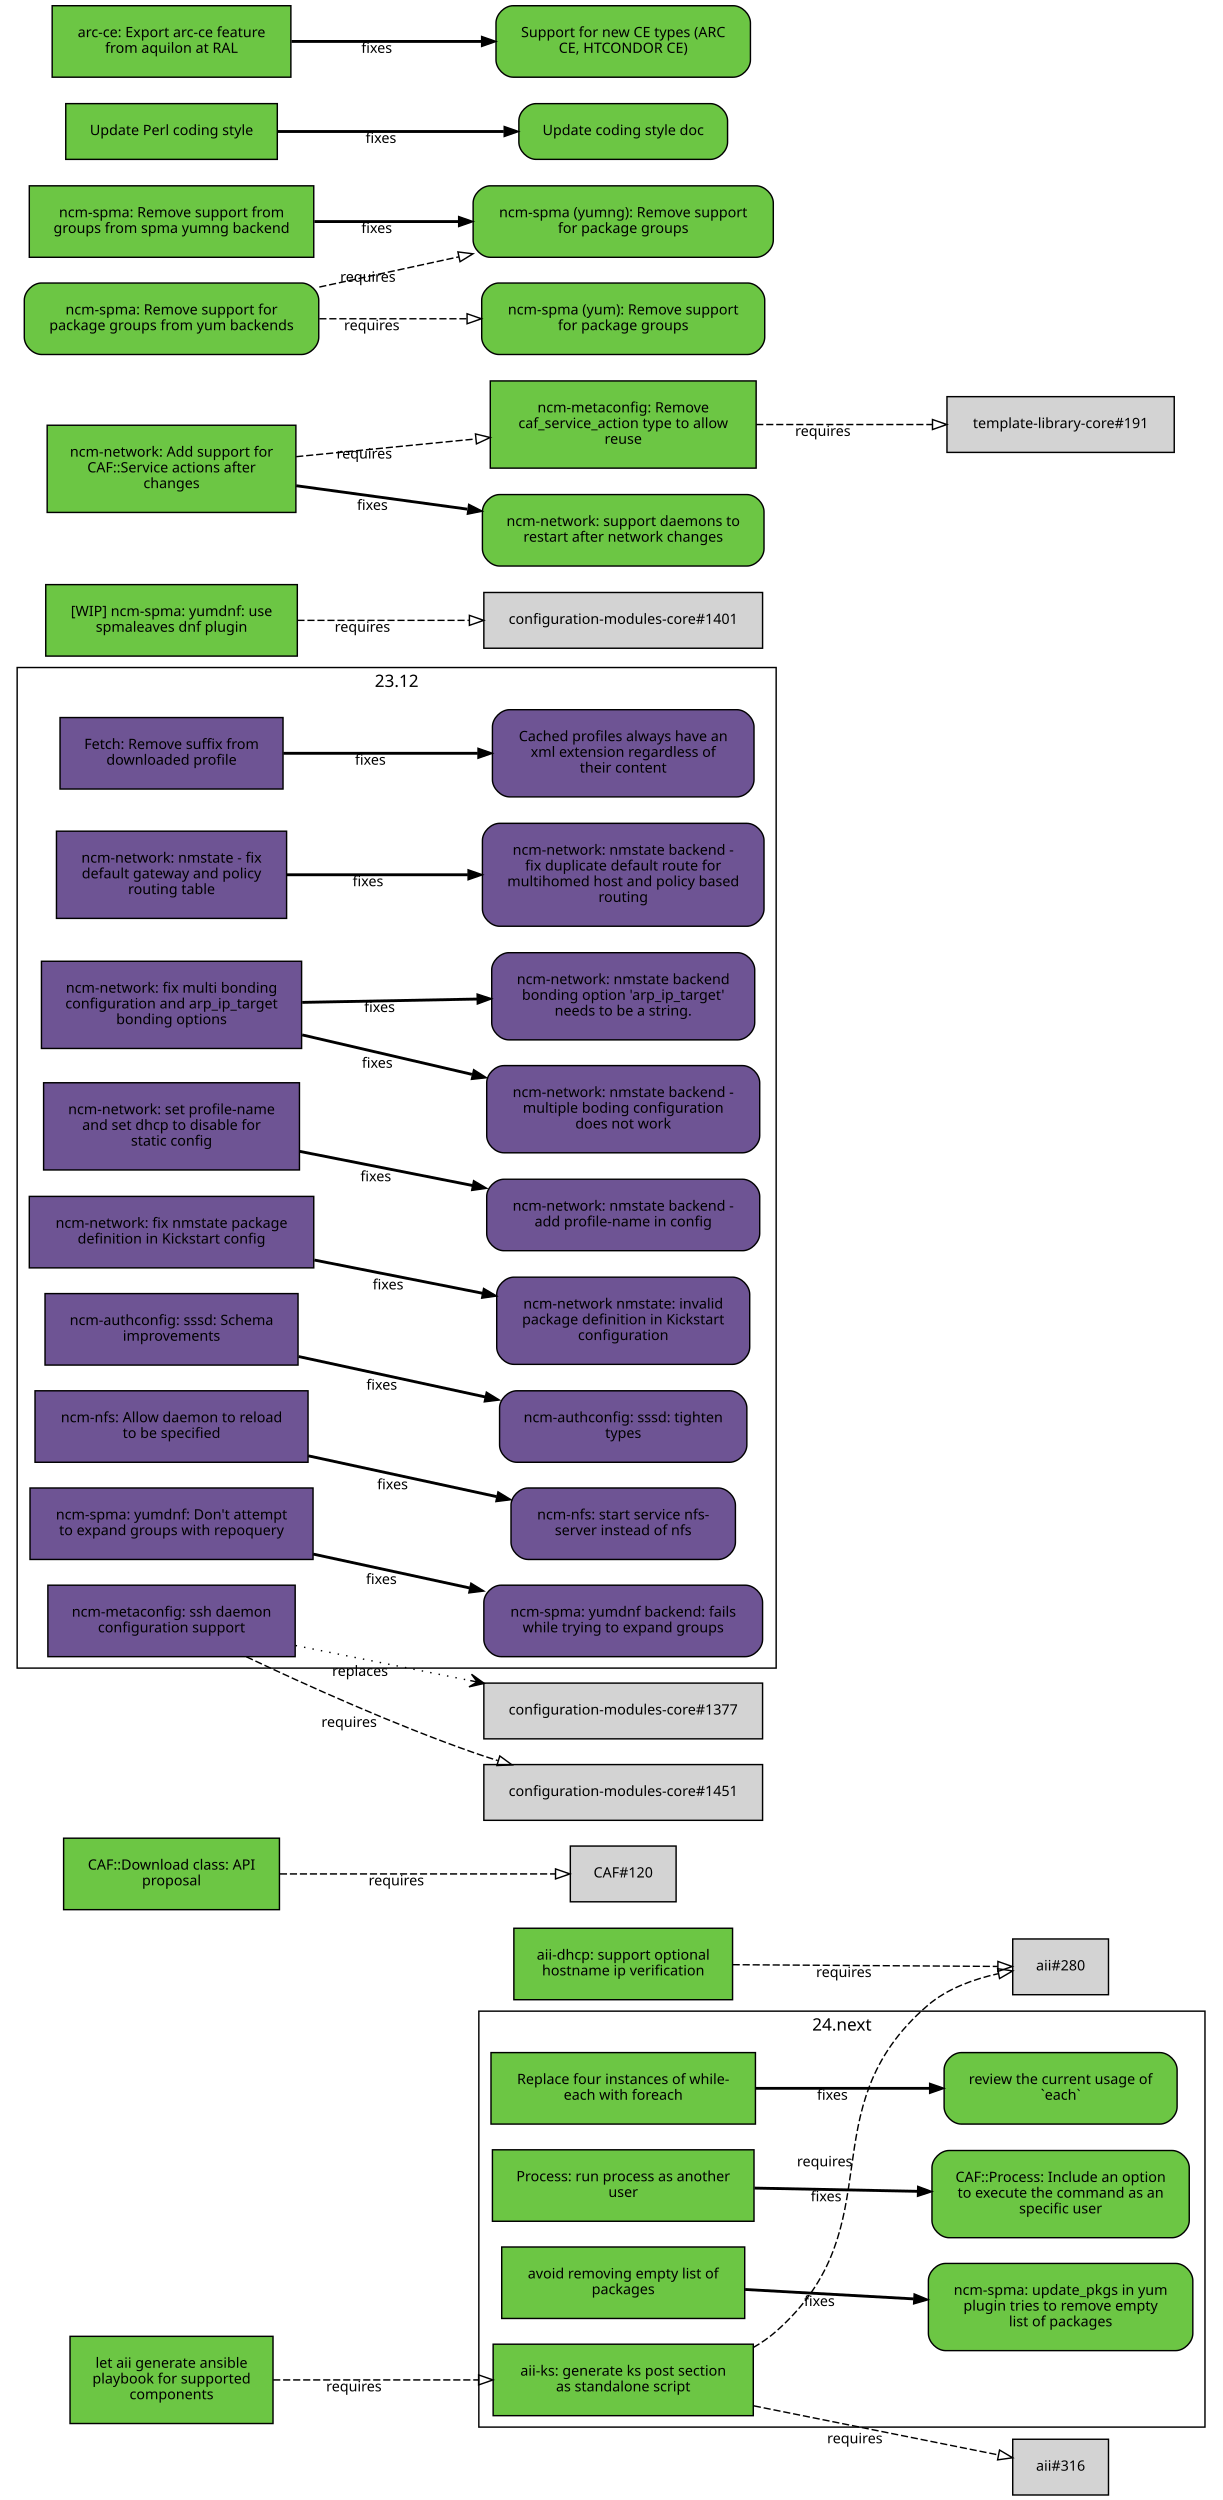
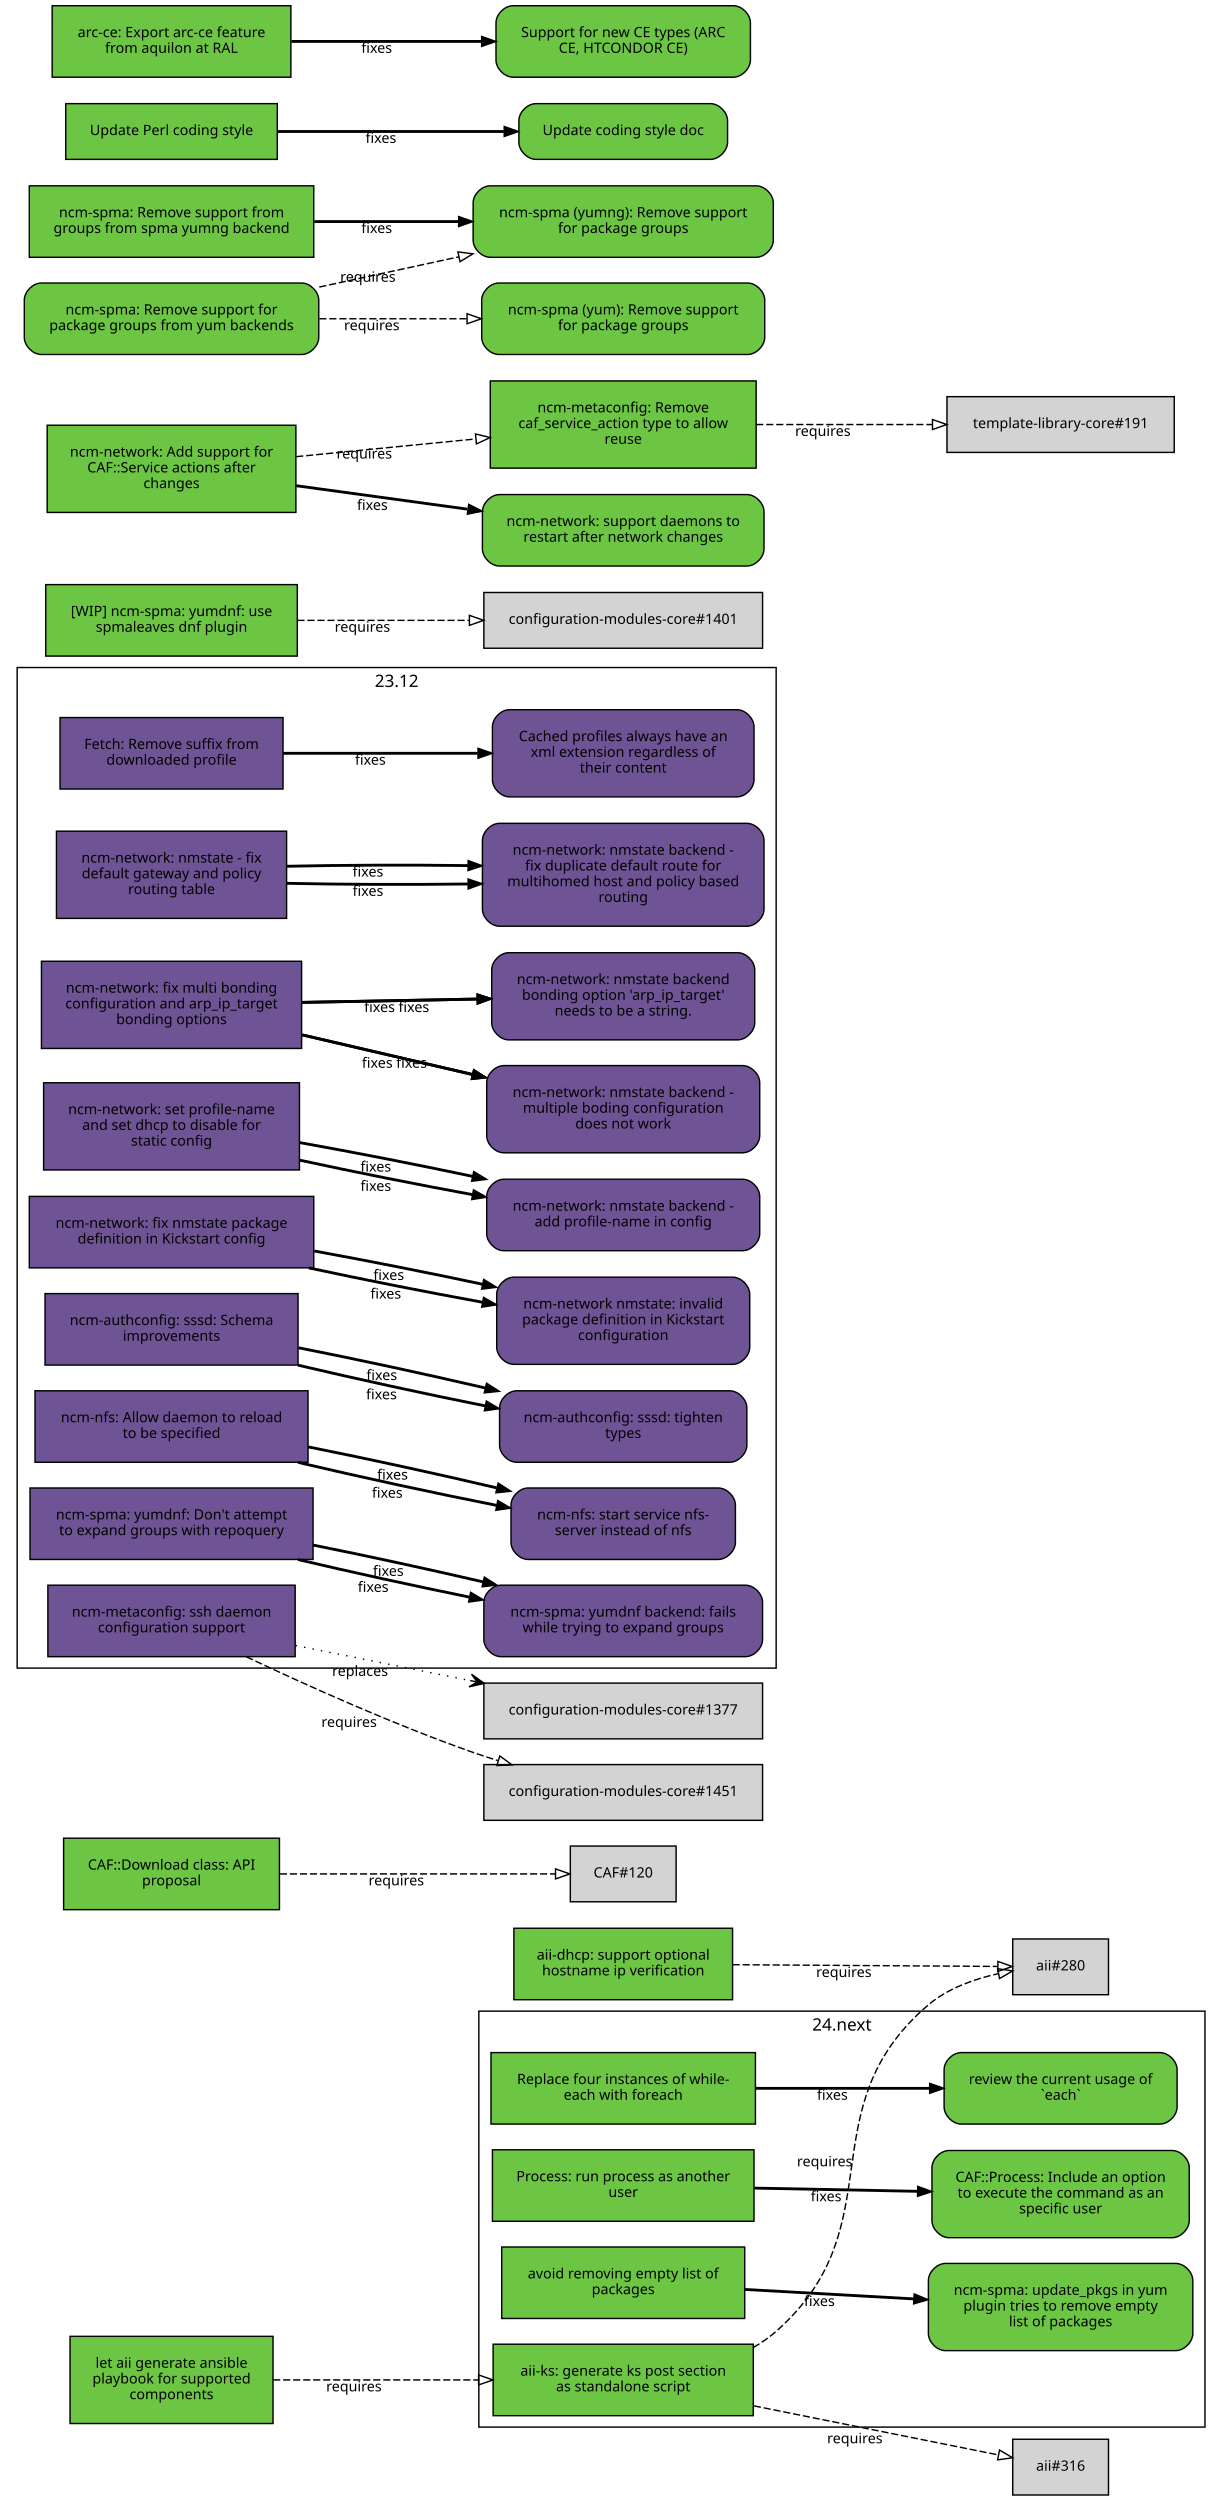
<svg xmlns="http://www.w3.org/2000/svg" xmlns:xlink="http://www.w3.org/1999/xlink" width="855pt" height="1749pt" viewBox="0.00 0.00 855.00 1749.00">
  <g id="graph0" class="graph" transform="scale(1 1) rotate(0) translate(4 1745)">
    <polygon fill="white" stroke="white" points="-4,5 -4,-1745 852,-1745 852,5 -4,5" />
    <g id="clust2" class="cluster">
      <polygon fill="none" stroke="black" points="331,-47 331,-338 839,-338 839,-47 331,-47" />
      <text text-anchor="middle" x="585" y="-324.4" font-family="Sans" font-size="12.00">24.next</text>
    </g>
    <g id="clust1" class="cluster">
      <polygon fill="none" stroke="black" points="8,-578 8,-1278 539,-1278 539,-578 8,-578" />
      <text text-anchor="middle" x="273.5" y="-1264.4" font-family="Sans" font-size="12.00">23.12</text>
    </g>
    <g id="node1" class="node">
      <g id="a_node1">
        <a xlink:href="https://github.com/quattor/aii/pull/328" xlink:title="aii#328 (pull-request)" target="_parent">
          <polygon fill="#6cc644" stroke="black" points="523,-105 341,-105 341,-55 523,-55 523,-105" />
          <text text-anchor="middle" x="432" y="-83" font-family="Sans" font-size="10.00">aii-ks: generate ks post section</text>
          <text text-anchor="middle" x="432" y="-72" font-family="Sans" font-size="10.00">as standalone script</text>
        </a>
      </g>
    </g>
    <g id="node2" class="node">
      <polygon fill="lightgrey" stroke="black" points="771.5,-388.5 704.5,-388.5 704.5,-349.5 771.5,-349.5 771.5,-388.5" />
      <text text-anchor="middle" x="738" y="-366.5" font-family="Sans" font-size="10.00">aii#280</text>
    </g>
    <g id="edge1" class="edge">
      <path fill="none" stroke="black" stroke-dasharray="5,2" d="M523.028,-102.698C528.746,-105.972 534.145,-109.716 539,-114 622.792,-187.937 560.293,-269.113 645,-342 658.688,-353.778 677.297,-360.423 694.197,-364.169" />
      <polygon fill="none" stroke="black" points="693.957,-367.688 704.44,-366.147 695.285,-360.815 693.957,-367.688" />
      <text text-anchor="middle" x="572.951" y="-229.448" font-family="Sans" font-size="10.00">requires</text>
    </g>
    <g id="node3" class="node">
      <polygon fill="lightgrey" stroke="black" points="771.5,-38.5 704.5,-38.5 704.5,0.5 771.5,0.5 771.5,-38.5" />
      <text text-anchor="middle" x="738" y="-16.5" font-family="Sans" font-size="10.00">aii#316</text>
    </g>
    <g id="edge2" class="edge">
      <path fill="none" stroke="black" stroke-dasharray="5,2" d="M523.387,-61.863C580.055,-50.492 650.477,-36.362 694.595,-27.509" />
      <polygon fill="none" stroke="black" points="695.291,-30.939 704.407,-25.54 693.914,-24.076 695.291,-30.939" />
      <text text-anchor="middle" x="594.051" y="-35.671" font-family="Sans" font-size="10.00">requires</text>
    </g>
    <g id="node4" class="node">
      <g id="a_node4">
        <a xlink:href="https://github.com/quattor/aii/pull/331" xlink:title="aii#331 (pull-request)" target="_parent">
          <polygon fill="#6cc644" stroke="black" points="187,-110.5 45,-110.5 45,-49.5 187,-49.5 187,-110.5" />
          <text text-anchor="middle" x="116" y="-88.5" font-family="Sans" font-size="10.00">let aii generate ansible</text>
          <text text-anchor="middle" x="116" y="-77.5" font-family="Sans" font-size="10.00">playbook for supported</text>
          <text text-anchor="middle" x="116" y="-66.5" font-family="Sans" font-size="10.00">components</text>
        </a>
      </g>
    </g>
    <g id="edge3" class="edge">
      <path fill="none" stroke="black" stroke-dasharray="5,2" d="M187.077,-80C229.343,-80 283.883,-80 330.668,-80" />
      <polygon fill="none" stroke="black" points="330.834,-83.5 340.834,-80 330.834,-76.5 330.834,-83.5" />
      <text text-anchor="middle" x="243.574" y="-72" font-family="Sans" font-size="10.00">requires</text>
    </g>
    <g id="node5" class="node">
      <g id="a_node5">
        <a xlink:href="https://github.com/quattor/aii/pull/299" xlink:title="aii#299 (pull-request)" target="_parent">
          <polygon fill="#6cc644" stroke="black" points="508.5,-396 355.5,-396 355.5,-346 508.5,-346 508.5,-396" />
          <text text-anchor="middle" x="432" y="-374" font-family="Sans" font-size="10.00">aii-dhcp: support optional</text>
          <text text-anchor="middle" x="432" y="-363" font-family="Sans" font-size="10.00">hostname ip verification</text>
        </a>
      </g>
    </g>
    <g id="edge4" class="edge">
      <path fill="none" stroke="black" stroke-dasharray="5,2" d="M508.537,-370.503C567.023,-370.118 645.931,-369.599 694.049,-369.283" />
      <polygon fill="none" stroke="black" points="694.146,-372.782 704.123,-369.216 694.1,-365.782 694.146,-372.782" />
      <text text-anchor="middle" x="586.342" y="-361.86" font-family="Sans" font-size="10.00">requires</text>
    </g>
    <g id="node6" class="node">
      <g id="a_node6">
        <a xlink:href="https://github.com/quattor/CAF/pull/277" xlink:title="CAF#277 (pull-request)" target="_parent">
          <polygon fill="#6cc644" stroke="black" points="524.5,-309 339.5,-309 339.5,-259 524.5,-259 524.5,-309" />
          <text text-anchor="middle" x="432" y="-287" font-family="Sans" font-size="10.00">Replace four instances of while-</text>
          <text text-anchor="middle" x="432" y="-276" font-family="Sans" font-size="10.00">each with foreach</text>
        </a>
      </g>
    </g>
    <g id="node7" class="node">
      <g id="a_node7">
        <a xlink:href="https://github.com/quattor/CAF/issues/109" xlink:title="CAF#109 (issue)" target="_parent">
          <path fill="#6cc644" stroke="black" d="M807.5,-309C807.5,-309 668.5,-309 668.5,-309 662.5,-309 656.5,-303 656.5,-297 656.5,-297 656.5,-271 656.5,-271 656.5,-265 662.5,-259 668.5,-259 668.5,-259 807.5,-259 807.5,-259 813.5,-259 819.5,-265 819.5,-271 819.5,-271 819.5,-297 819.5,-297 819.5,-303 813.5,-309 807.5,-309" />
          <text text-anchor="middle" x="738" y="-287" font-family="Sans" font-size="10.00">review the current usage of</text>
          <text text-anchor="middle" x="738" y="-276" font-family="Sans" font-size="10.00">`each`</text>
        </a>
      </g>
    </g>
    <g id="edge5" class="edge">
      <path fill="none" stroke="black" stroke-width="2" d="M524.622,-284C563.139,-284 607.831,-284 646.253,-284" />
      <polygon fill="black" stroke="black" points="646.394,-287.5 656.394,-284 646.394,-280.5 646.394,-287.5" />
      <text text-anchor="middle" x="578.345" y="-276" font-family="Sans" font-size="10.00">fixes</text>
    </g>
    <g id="node8" class="node">
      <g id="a_node8">
        <a xlink:href="https://github.com/quattor/CAF/pull/257" xlink:title="CAF#257 (pull-request)" target="_parent">
          <polygon fill="#6cc644" stroke="black" points="523.5,-241 340.5,-241 340.5,-191 523.5,-191 523.5,-241" />
          <text text-anchor="middle" x="432" y="-219" font-family="Sans" font-size="10.00">Process: run process as another</text>
          <text text-anchor="middle" x="432" y="-208" font-family="Sans" font-size="10.00">user</text>
        </a>
      </g>
    </g>
    <g id="node9" class="node">
      <g id="a_node9">
        <a xlink:href="https://github.com/quattor/CAF/issues/253" xlink:title="CAF#253 (issue)" target="_parent">
          <path fill="#6cc644" stroke="black" d="M816,-240.5C816,-240.5 660,-240.5 660,-240.5 654,-240.5 648,-234.5 648,-228.5 648,-228.5 648,-191.5 648,-191.5 648,-185.5 654,-179.5 660,-179.5 660,-179.5 816,-179.5 816,-179.5 822,-179.5 828,-185.5 828,-191.5 828,-191.5 828,-228.5 828,-228.5 828,-234.5 822,-240.5 816,-240.5" />
          <text text-anchor="middle" x="738" y="-218.5" font-family="Sans" font-size="10.00">CAF::Process: Include an option</text>
          <text text-anchor="middle" x="738" y="-207.5" font-family="Sans" font-size="10.00">to execute the command as an</text>
          <text text-anchor="middle" x="738" y="-196.5" font-family="Sans" font-size="10.00">specific user</text>
        </a>
      </g>
    </g>
    <g id="edge6" class="edge">
      <path fill="none" stroke="black" stroke-width="2" d="M523.798,-214.208C559.701,-213.499 601.072,-212.683 637.762,-211.959" />
      <polygon fill="black" stroke="black" points="638.048,-215.454 647.977,-211.757 637.91,-208.455 638.048,-215.454" />
      <text text-anchor="middle" x="573.947" y="-204.981" font-family="Sans" font-size="10.00">fixes</text>
    </g>
    <g id="node10" class="node">
      <g id="a_node10">
        <a xlink:href="https://github.com/quattor/CAF/pull/110" xlink:title="CAF#110 (pull-request)" target="_parent">
          <polygon fill="#6cc644" stroke="black" points="191.5,-459 40.5,-459 40.5,-409 191.5,-409 191.5,-459" />
          <text text-anchor="middle" x="116" y="-437" font-family="Sans" font-size="10.00">CAF::Download class: API</text>
          <text text-anchor="middle" x="116" y="-426" font-family="Sans" font-size="10.00">proposal</text>
        </a>
      </g>
    </g>
    <g id="node11" class="node">
      <polygon fill="lightgrey" stroke="black" points="469,-453.5 395,-453.5 395,-414.5 469,-414.5 469,-453.5" />
      <text text-anchor="middle" x="432" y="-431.5" font-family="Sans" font-size="10.00">CAF#120</text>
    </g>
    <g id="edge7" class="edge">
      <path fill="none" stroke="black" stroke-dasharray="5,2" d="M191.812,-434C251.718,-434 333.856,-434 384.623,-434" />
      <polygon fill="none" stroke="black" points="384.651,-437.5 394.651,-434 384.651,-430.5 384.651,-437.5" />
      <text text-anchor="middle" x="273.255" y="-426" font-family="Sans" font-size="10.00">requires</text>
    </g>
    <g id="node12" class="node">
      <g id="a_node12">
        <a xlink:href="https://github.com/quattor/CCM/pull/210" xlink:title="CCM#210 (pull-request)" target="_parent">
          <polygon fill="#6e5494" stroke="black" points="194,-1243 38,-1243 38,-1193 194,-1193 194,-1243" />
          <text text-anchor="middle" x="116" y="-1221" font-family="Sans" font-size="10.00">Fetch: Remove suffix from</text>
          <text text-anchor="middle" x="116" y="-1210" font-family="Sans" font-size="10.00">downloaded profile</text>
        </a>
      </g>
    </g>
    <g id="node13" class="node">
      <g id="a_node13">
        <a xlink:href="https://github.com/quattor/CCM/issues/204" xlink:title="CCM#204 (issue)" target="_parent">
          <path fill="#6e5494" stroke="black" d="M511.5,-1248.5C511.5,-1248.5 352.5,-1248.5 352.5,-1248.5 346.5,-1248.5 340.5,-1242.5 340.5,-1236.5 340.5,-1236.5 340.5,-1199.5 340.5,-1199.5 340.5,-1193.5 346.5,-1187.5 352.5,-1187.5 352.5,-1187.5 511.5,-1187.5 511.5,-1187.5 517.5,-1187.5 523.5,-1193.5 523.5,-1199.5 523.5,-1199.5 523.5,-1236.5 523.5,-1236.5 523.5,-1242.5 517.5,-1248.5 511.5,-1248.5" />
          <text text-anchor="middle" x="432" y="-1226.5" font-family="Sans" font-size="10.00">Cached profiles always have an</text>
          <text text-anchor="middle" x="432" y="-1215.5" font-family="Sans" font-size="10.00">xml extension regardless of</text>
          <text text-anchor="middle" x="432" y="-1204.5" font-family="Sans" font-size="10.00">their content</text>
        </a>
      </g>
    </g>
    <g id="edge8" class="edge">
      <path fill="none" stroke="black" stroke-width="2" d="M194.215,-1218C235.236,-1218 286.154,-1218 330.251,-1218" />
      <polygon fill="black" stroke="black" points="330.423,-1221.5 340.423,-1218 330.423,-1214.5 330.423,-1221.5" />
      <text text-anchor="middle" x="255.112" y="-1210" font-family="Sans" font-size="10.00">fixes</text>
    </g>
    <g id="node14" class="node">
      <g id="a_node14">
        <a xlink:href="https://github.com/quattor/configuration-modules-core/pull/1642" xlink:title="configuration-modules-core#1642 (pull-request)" target="_parent">
          <polygon fill="#6e5494" stroke="black" points="196.5,-1163.5 35.5,-1163.5 35.5,-1102.5 196.5,-1102.5 196.5,-1163.5" />
          <text text-anchor="middle" x="116" y="-1141.5" font-family="Sans" font-size="10.00">ncm-network: nmstate - fix</text>
          <text text-anchor="middle" x="116" y="-1130.5" font-family="Sans" font-size="10.00">default gateway and policy</text>
          <text text-anchor="middle" x="116" y="-1119.5" font-family="Sans" font-size="10.00">routing table</text>
        </a>
      </g>
    </g>
    <g id="node15" class="node">
      <g id="a_node15">
        <a xlink:href="https://github.com/quattor/configuration-modules-core/issues/1641" xlink:title="configuration-modules-core#1641 (issue)" target="_parent">
          <path fill="#6e5494" stroke="black" d="M518.5,-1169C518.5,-1169 345.5,-1169 345.5,-1169 339.5,-1169 333.5,-1163 333.5,-1157 333.5,-1157 333.5,-1109 333.5,-1109 333.5,-1103 339.5,-1097 345.5,-1097 345.5,-1097 518.5,-1097 518.5,-1097 524.5,-1097 530.5,-1103 530.5,-1109 530.5,-1109 530.5,-1157 530.5,-1157 530.5,-1163 524.5,-1169 518.5,-1169" />
          <text text-anchor="middle" x="432" y="-1147" font-family="Sans" font-size="10.00">ncm-network: nmstate backend -</text>
          <text text-anchor="middle" x="432" y="-1136" font-family="Sans" font-size="10.00">fix duplicate default route for</text>
          <text text-anchor="middle" x="432" y="-1125" font-family="Sans" font-size="10.00">multihomed host and policy based</text>
          <text text-anchor="middle" x="432" y="-1114" font-family="Sans" font-size="10.00">routing</text>
        </a>
      </g>
    </g>
    <g id="edge9" class="edge">
-       <path fill="none" stroke="black" stroke-width="2" d="M196.641,-1133C235.079,-1133 281.765,-1133 323.319,-1133" />
-       <polygon fill="black" stroke="black" points="323.486,-1136.5 333.486,-1133 323.486,-1129.5 323.486,-1136.5" />
-       <text text-anchor="middle" x="253.425" y="-1125" font-family="Sans" font-size="10.00">fixes</text>
+       <path fill="none" stroke="black" stroke-width="2" d="M196.641,-1127.04C235.079,-1126.19 281.765,-1126.02 323.319,-1126.56" />
+       <polygon fill="black" stroke="black" points="323.437,-1130.06 333.486,-1126.7 323.537,-1123.06 323.437,-1130.06" />
+       <text text-anchor="middle" x="253.425" y="-1118.26" font-family="Sans" font-size="10.00">fixes</text>
+     </g>
+     <g id="edge17" class="edge">
+       <path fill="none" stroke="black" stroke-width="2" d="M196.641,-1138.96C235.079,-1139.81 281.765,-1139.98 323.319,-1139.44" />
+       <polygon fill="black" stroke="black" points="323.537,-1142.94 333.486,-1139.3 323.437,-1135.94 323.537,-1142.94" />
+       <text text-anchor="middle" x="253.425" y="-1131.74" font-family="Sans" font-size="10.00">fixes</text>
    </g>
    <g id="node16" class="node">
      <g id="a_node16">
        <a xlink:href="https://github.com/quattor/configuration-modules-core/pull/1640" xlink:title="configuration-modules-core#1640 (pull-request)" target="_parent">
          <polygon fill="#6e5494" stroke="black" points="207,-1072.5 25,-1072.5 25,-1011.5 207,-1011.5 207,-1072.5" />
          <text text-anchor="middle" x="116" y="-1050.5" font-family="Sans" font-size="10.00">ncm-network: fix multi bonding</text>
          <text text-anchor="middle" x="116" y="-1039.5" font-family="Sans" font-size="10.00">configuration and arp_ip_target</text>
          <text text-anchor="middle" x="116" y="-1028.5" font-family="Sans" font-size="10.00">bonding options</text>
        </a>
      </g>
    </g>
    <g id="node17" class="node">
      <g id="a_node17">
        <a xlink:href="https://github.com/quattor/configuration-modules-core/issues/1638" xlink:title="configuration-modules-core#1638 (issue)" target="_parent">
          <path fill="#6e5494" stroke="black" d="M515.5,-999.5C515.5,-999.5 348.5,-999.5 348.5,-999.5 342.5,-999.5 336.5,-993.5 336.5,-987.5 336.5,-987.5 336.5,-950.5 336.5,-950.5 336.5,-944.5 342.5,-938.5 348.5,-938.5 348.5,-938.5 515.5,-938.5 515.5,-938.5 521.5,-938.5 527.5,-944.5 527.5,-950.5 527.5,-950.5 527.5,-987.5 527.5,-987.5 527.5,-993.5 521.5,-999.5 515.5,-999.5" />
          <text text-anchor="middle" x="432" y="-977.5" font-family="Sans" font-size="10.00">ncm-network: nmstate backend -</text>
          <text text-anchor="middle" x="432" y="-966.5" font-family="Sans" font-size="10.00">multiple boding configuration</text>
          <text text-anchor="middle" x="432" y="-955.5" font-family="Sans" font-size="10.00">does not work</text>
        </a>
      </g>
    </g>
    <g id="edge10" class="edge">
      <path fill="none" stroke="black" stroke-width="2" d="M207.401,-1020.98C244.488,-1012.36 287.663,-1002.32 326.128,-993.381" />
      <polygon fill="black" stroke="black" points="327.372,-996.685 336.32,-991.012 325.787,-989.867 327.372,-996.685" />
      <text text-anchor="middle" x="259.943" y="-997.978" font-family="Sans" font-size="10.00">fixes</text>
    </g>
    <g id="node18" class="node">
      <g id="a_node18">
        <a xlink:href="https://github.com/quattor/configuration-modules-core/issues/1639" xlink:title="configuration-modules-core#1639 (issue)" target="_parent">
          <path fill="#6e5494" stroke="black" d="M512,-1078.5C512,-1078.5 352,-1078.5 352,-1078.5 346,-1078.5 340,-1072.5 340,-1066.5 340,-1066.5 340,-1029.5 340,-1029.5 340,-1023.5 346,-1017.5 352,-1017.5 352,-1017.5 512,-1017.5 512,-1017.5 518,-1017.5 524,-1023.5 524,-1029.5 524,-1029.5 524,-1066.5 524,-1066.5 524,-1072.5 518,-1078.5 512,-1078.5" />
          <text text-anchor="middle" x="432" y="-1056.5" font-family="Sans" font-size="10.00">ncm-network: nmstate backend</text>
          <text text-anchor="middle" x="432" y="-1045.5" font-family="Sans" font-size="10.00">bonding option 'arp_ip_target'</text>
          <text text-anchor="middle" x="432" y="-1034.5" font-family="Sans" font-size="10.00">needs to be a string.</text>
        </a>
      </g>
    </g>
    <g id="edge11" class="edge">
      <path fill="none" stroke="black" stroke-width="2" d="M207.401,-1043.73C245.651,-1044.46 290.375,-1045.31 329.73,-1046.06" />
      <polygon fill="black" stroke="black" points="329.813,-1049.57 339.878,-1046.26 329.947,-1042.57 329.813,-1049.57" />
      <text text-anchor="middle" x="261.537" y="-1036.99" font-family="Sans" font-size="10.00">fixes</text>
    </g>
+     <g id="edge18" class="edge">
+       <path fill="none" stroke="black" stroke-width="2" d="M207.401,-1020.98C244.488,-1012.36 287.663,-1002.32 326.128,-993.381" />
+       <polygon fill="black" stroke="black" points="327.372,-996.685 336.32,-991.012 325.787,-989.867 327.372,-996.685" />
+       <text text-anchor="middle" x="283.943" y="-997.978" font-family="Sans" font-size="10.00">fixes</text>
+     </g>
+     <g id="edge19" class="edge">
+       <path fill="none" stroke="black" stroke-width="2" d="M207.401,-1043.73C245.651,-1044.46 290.375,-1045.31 329.73,-1046.06" />
+       <polygon fill="black" stroke="black" points="329.813,-1049.57 339.878,-1046.26 329.947,-1042.57 329.813,-1049.57" />
+       <text text-anchor="middle" x="285.537" y="-1036.99" font-family="Sans" font-size="10.00">fixes</text>
+     </g>
    <g id="node19" class="node">
      <g id="a_node19">
        <a xlink:href="https://github.com/quattor/configuration-modules-core/pull/1637" xlink:title="configuration-modules-core#1637 (pull-request)" target="_parent">
          <polygon fill="#6e5494" stroke="black" points="205.5,-987.5 26.5,-987.5 26.5,-926.5 205.5,-926.5 205.5,-987.5" />
          <text text-anchor="middle" x="116" y="-965.5" font-family="Sans" font-size="10.00">ncm-network: set profile-name</text>
          <text text-anchor="middle" x="116" y="-954.5" font-family="Sans" font-size="10.00">and set dhcp to disable for</text>
          <text text-anchor="middle" x="116" y="-943.5" font-family="Sans" font-size="10.00">static config</text>
        </a>
      </g>
    </g>
    <g id="node20" class="node">
      <g id="a_node20">
        <a xlink:href="https://github.com/quattor/configuration-modules-core/issues/1636" xlink:title="configuration-modules-core#1636 (issue)" target="_parent">
          <path fill="#6e5494" stroke="black" d="M515.5,-920C515.5,-920 348.5,-920 348.5,-920 342.5,-920 336.5,-914 336.5,-908 336.5,-908 336.5,-882 336.5,-882 336.5,-876 342.5,-870 348.5,-870 348.5,-870 515.5,-870 515.5,-870 521.5,-870 527.5,-876 527.5,-882 527.5,-882 527.5,-908 527.5,-908 527.5,-914 521.5,-920 515.5,-920" />
          <text text-anchor="middle" x="432" y="-898" font-family="Sans" font-size="10.00">ncm-network: nmstate backend -</text>
          <text text-anchor="middle" x="432" y="-887" font-family="Sans" font-size="10.00">add profile-name in config</text>
        </a>
      </g>
    </g>
    <g id="edge12" class="edge">
-       <path fill="none" stroke="black" stroke-width="2" d="M205.721,-939.482C243.338,-932.054 287.449,-923.344 326.619,-915.61" />
-       <polygon fill="black" stroke="black" points="327.332,-919.037 336.465,-913.666 325.976,-912.17 327.332,-919.037" />
-       <text text-anchor="middle" x="258.909" y="-918.61" font-family="Sans" font-size="10.00">fixes</text>
+       <path fill="none" stroke="black" stroke-width="2" d="M205.721,-933.335C243.338,-925.2 287.449,-916.405 326.619,-909.209" />
+       <polygon fill="black" stroke="black" points="327.254,-912.651 336.465,-907.415 325.999,-905.765 327.254,-912.651" />
+       <text text-anchor="middle" x="258.909" y="-911.862" font-family="Sans" font-size="10.00">fixes</text>
+     </g>
+     <g id="edge20" class="edge">
+       <path fill="none" stroke="black" stroke-width="2" d="M205.721,-945.629C243.338,-938.909 287.449,-930.284 326.619,-922.011" />
+       <polygon fill="black" stroke="black" points="327.412,-925.421 336.465,-919.917 325.955,-918.574 327.412,-925.421" />
+       <text text-anchor="middle" x="258.909" y="-925.359" font-family="Sans" font-size="10.00">fixes</text>
    </g>
    <g id="node21" class="node">
      <g id="a_node21">
        <a xlink:href="https://github.com/quattor/configuration-modules-core/pull/1630" xlink:title="configuration-modules-core#1630 (pull-request)" target="_parent">
          <polygon fill="#6e5494" stroke="black" points="215.5,-908 16.5,-908 16.5,-858 215.5,-858 215.5,-908" />
          <text text-anchor="middle" x="116" y="-886" font-family="Sans" font-size="10.00">ncm-network: fix nmstate package</text>
          <text text-anchor="middle" x="116" y="-875" font-family="Sans" font-size="10.00">definition in Kickstart config</text>
        </a>
      </g>
    </g>
    <g id="node22" class="node">
      <g id="a_node22">
        <a xlink:href="https://github.com/quattor/configuration-modules-core/issues/1629" xlink:title="configuration-modules-core#1629 (issue)" target="_parent">
          <path fill="#6e5494" stroke="black" d="M508.5,-851.5C508.5,-851.5 355.5,-851.5 355.5,-851.5 349.5,-851.5 343.5,-845.5 343.5,-839.5 343.5,-839.5 343.5,-802.5 343.5,-802.5 343.5,-796.5 349.5,-790.5 355.5,-790.5 355.5,-790.5 508.5,-790.5 508.5,-790.5 514.5,-790.5 520.5,-796.5 520.5,-802.5 520.5,-802.5 520.5,-839.5 520.5,-839.5 520.5,-845.5 514.5,-851.5 508.5,-851.5" />
          <text text-anchor="middle" x="432" y="-829.5" font-family="Sans" font-size="10.00">ncm-network nmstate: invalid</text>
          <text text-anchor="middle" x="432" y="-818.5" font-family="Sans" font-size="10.00">package definition in Kickstart</text>
          <text text-anchor="middle" x="432" y="-807.5" font-family="Sans" font-size="10.00">configuration</text>
        </a>
      </g>
    </g>
    <g id="edge13" class="edge">
-       <path fill="none" stroke="black" stroke-width="2" d="M215.921,-863.468C253.462,-856.055 296.162,-847.624 333.565,-840.239" />
-       <polygon fill="black" stroke="black" points="334.326,-843.656 343.458,-838.285 332.969,-836.789 334.326,-843.656" />
-       <text text-anchor="middle" x="267.491" y="-842.916" font-family="Sans" font-size="10.00">fixes</text>
+       <path fill="none" stroke="black" stroke-width="2" d="M212.062,-857.97C250.421,-849.757 294.655,-841.008 333.279,-833.993" />
+       <polygon fill="black" stroke="black" points="334.268,-837.371 343.49,-832.155 333.028,-830.481 334.268,-837.371" />
+       <text text-anchor="middle" x="265.903" y="-836.481" font-family="Sans" font-size="10.00">fixes</text>
+     </g>
+     <g id="edge21" class="edge">
+       <path fill="none" stroke="black" stroke-width="2" d="M215.921,-869.789C253.462,-862.956 296.162,-854.517 333.565,-846.537" />
+       <polygon fill="black" stroke="black" points="334.417,-849.934 343.458,-844.41 332.946,-843.09 334.417,-849.934" />
+       <text text-anchor="middle" x="267.961" y="-849.569" font-family="Sans" font-size="10.00">fixes</text>
    </g>
    <g id="node23" class="node">
      <g id="a_node23">
        <a xlink:href="https://github.com/quattor/configuration-modules-core/pull/1622" xlink:title="configuration-modules-core#1622 (pull-request)" target="_parent">
          <polygon fill="#6e5494" stroke="black" points="204.5,-840 27.5,-840 27.5,-790 204.5,-790 204.5,-840" />
          <text text-anchor="middle" x="116" y="-818" font-family="Sans" font-size="10.00">ncm-authconfig: sssd: Schema</text>
          <text text-anchor="middle" x="116" y="-807" font-family="Sans" font-size="10.00">improvements</text>
        </a>
      </g>
    </g>
    <g id="node24" class="node">
      <g id="a_node24">
        <a xlink:href="https://github.com/quattor/configuration-modules-core/issues/1471" xlink:title="configuration-modules-core#1471 (issue)" target="_parent">
          <path fill="#6e5494" stroke="black" d="M506.5,-772C506.5,-772 357.5,-772 357.5,-772 351.5,-772 345.5,-766 345.5,-760 345.5,-760 345.5,-734 345.5,-734 345.5,-728 351.5,-722 357.5,-722 357.5,-722 506.5,-722 506.5,-722 512.5,-722 518.5,-728 518.5,-734 518.5,-734 518.5,-760 518.5,-760 518.5,-766 512.5,-772 506.5,-772" />
          <text text-anchor="middle" x="432" y="-750" font-family="Sans" font-size="10.00">ncm-authconfig: sssd: tighten</text>
          <text text-anchor="middle" x="432" y="-739" font-family="Sans" font-size="10.00">types</text>
        </a>
      </g>
    </g>
    <g id="edge14" class="edge">
-       <path fill="none" stroke="black" stroke-width="2" d="M204.884,-795.968C245.532,-787.165 293.901,-776.69 335.452,-767.692" />
-       <polygon fill="black" stroke="black" points="336.274,-771.095 345.307,-765.558 334.792,-764.254 336.274,-771.095" />
-       <text text-anchor="middle" x="263.073" y="-772.768" font-family="Sans" font-size="10.00">fixes</text>
+       <path fill="none" stroke="black" stroke-width="2" d="M204.467,-789.935C245.206,-780.328 293.773,-769.762 335.47,-761.421" />
+       <polygon fill="black" stroke="black" points="336.231,-764.838 345.359,-759.459 334.869,-757.972 336.231,-764.838" />
+       <text text-anchor="middle" x="262.871" y="-766.061" font-family="Sans" font-size="10.00">fixes</text>
+     </g>
+     <g id="edge22" class="edge">
+       <path fill="none" stroke="black" stroke-width="2" d="M204.884,-802.099C245.532,-794.073 293.901,-783.644 335.452,-773.96" />
+       <polygon fill="black" stroke="black" points="336.371,-777.339 345.307,-771.646 334.771,-770.524 336.371,-777.339" />
+       <text text-anchor="middle" x="263.073" y="-779.518" font-family="Sans" font-size="10.00">fixes</text>
    </g>
    <g id="node25" class="node">
      <g id="a_node25">
        <a xlink:href="https://github.com/quattor/configuration-modules-core/pull/1621" xlink:title="configuration-modules-core#1621 (pull-request)" target="_parent">
          <polygon fill="#6e5494" stroke="black" points="211.5,-772 20.5,-772 20.5,-722 211.5,-722 211.5,-772" />
          <text text-anchor="middle" x="116" y="-750" font-family="Sans" font-size="10.00">ncm-nfs: Allow daemon to reload</text>
          <text text-anchor="middle" x="116" y="-739" font-family="Sans" font-size="10.00">to be specified</text>
        </a>
      </g>
    </g>
    <g id="node26" class="node">
      <g id="a_node26">
        <a xlink:href="https://github.com/quattor/configuration-modules-core/issues/1618" xlink:title="configuration-modules-core#1618 (issue)" target="_parent">
          <path fill="#6e5494" stroke="black" d="M498.5,-704C498.5,-704 365.5,-704 365.5,-704 359.5,-704 353.5,-698 353.5,-692 353.5,-692 353.5,-666 353.5,-666 353.5,-660 359.5,-654 365.5,-654 365.5,-654 498.5,-654 498.5,-654 504.5,-654 510.5,-660 510.5,-666 510.5,-666 510.5,-692 510.5,-692 510.5,-698 504.5,-704 498.5,-704" />
          <text text-anchor="middle" x="432" y="-682" font-family="Sans" font-size="10.00">ncm-nfs: start service nfs-</text>
          <text text-anchor="middle" x="432" y="-671" font-family="Sans" font-size="10.00">server instead of nfs</text>
        </a>
      </g>
    </g>
    <g id="edge15" class="edge">
-       <path fill="none" stroke="black" stroke-width="2" d="M211.636,-726.506C253.508,-717.438 302.447,-706.839 343.464,-697.957" />
-       <polygon fill="black" stroke="black" points="344.407,-701.334 353.439,-695.797 342.925,-694.492 344.407,-701.334" />
-       <text text-anchor="middle" x="270.635" y="-703.13" font-family="Sans" font-size="10.00">fixes</text>
+       <path fill="none" stroke="black" stroke-width="2" d="M204.467,-721.935C247.817,-711.712 300.031,-700.404 343.399,-691.845" />
+       <polygon fill="black" stroke="black" points="344.222,-695.25 353.365,-689.897 342.879,-688.38 344.222,-695.25" />
+       <text text-anchor="middle" x="266.965" y="-697.178" font-family="Sans" font-size="10.00">fixes</text>
+     </g>
+     <g id="edge23" class="edge">
+       <path fill="none" stroke="black" stroke-width="2" d="M211.636,-732.758C253.508,-724.394 302.447,-713.753 343.464,-704.082" />
+       <polygon fill="black" stroke="black" points="344.52,-707.428 353.439,-701.711 342.901,-700.618 344.52,-707.428" />
+       <text text-anchor="middle" x="270.635" y="-709.871" font-family="Sans" font-size="10.00">fixes</text>
    </g>
    <g id="node27" class="node">
      <g id="a_node27">
        <a xlink:href="https://github.com/quattor/configuration-modules-core/pull/1620" xlink:title="configuration-modules-core#1620 (pull-request)" target="_parent">
          <polygon fill="#6e5494" stroke="black" points="215,-704 17,-704 17,-654 215,-654 215,-704" />
          <text text-anchor="middle" x="116" y="-682" font-family="Sans" font-size="10.00">ncm-spma: yumdnf: Don't attempt</text>
          <text text-anchor="middle" x="116" y="-671" font-family="Sans" font-size="10.00">to expand groups with repoquery</text>
        </a>
      </g>
    </g>
    <g id="node28" class="node">
      <g id="a_node28">
        <a xlink:href="https://github.com/quattor/configuration-modules-core/issues/1524" xlink:title="configuration-modules-core#1524 (issue)" target="_parent">
          <path fill="#6e5494" stroke="black" d="M517.5,-636C517.5,-636 346.5,-636 346.5,-636 340.5,-636 334.5,-630 334.5,-624 334.5,-624 334.5,-598 334.5,-598 334.5,-592 340.5,-586 346.5,-586 346.5,-586 517.5,-586 517.5,-586 523.5,-586 529.5,-592 529.5,-598 529.5,-598 529.5,-624 529.5,-624 529.5,-630 523.5,-636 517.5,-636" />
          <text text-anchor="middle" x="432" y="-614" font-family="Sans" font-size="10.00">ncm-spma: yumdnf backend: fails</text>
          <text text-anchor="middle" x="432" y="-603" font-family="Sans" font-size="10.00">while trying to expand groups</text>
        </a>
      </g>
    </g>
    <g id="edge16" class="edge">
-       <path fill="none" stroke="black" stroke-width="2" d="M215.06,-657.764C249.847,-650.23 289.151,-641.719 324.601,-634.042" />
-       <polygon fill="black" stroke="black" points="325.458,-637.437 334.491,-631.9 323.976,-630.596 325.458,-637.437" />
-       <text text-anchor="middle" x="262.816" y="-636.823" font-family="Sans" font-size="10.00">fixes</text>
+       <path fill="none" stroke="black" stroke-width="2" d="M204.467,-653.935C241.688,-645.157 285.444,-635.58 324.525,-627.629" />
+       <polygon fill="black" stroke="black" points="325.244,-631.055 334.353,-625.644 323.858,-624.193 325.244,-631.055" />
+       <text text-anchor="middle" x="257.082" y="-631.318" font-family="Sans" font-size="10.00">fixes</text>
+     </g>
+     <g id="edge24" class="edge">
+       <path fill="none" stroke="black" stroke-width="2" d="M215.06,-664.072C252.887,-656.474 296.054,-647.121 333.799,-638.344" />
+       <polygon fill="black" stroke="black" points="334.842,-641.695 343.78,-636.007 333.246,-634.879 334.842,-641.695" />
+       <text text-anchor="middle" x="267.677" y="-642.517" font-family="Sans" font-size="10.00">fixes</text>
    </g>
    <g id="node29" class="node">
      <g id="a_node29">
        <a xlink:href="https://github.com/quattor/configuration-modules-core/pull/1554" xlink:title="configuration-modules-core#1554 (pull-request)" target="_parent">
          <polygon fill="#6cc644" stroke="black" points="517,-173 347,-173 347,-123 517,-123 517,-173" />
          <text text-anchor="middle" x="432" y="-151" font-family="Sans" font-size="10.00">avoid removing empty list of</text>
          <text text-anchor="middle" x="432" y="-140" font-family="Sans" font-size="10.00">packages</text>
        </a>
      </g>
    </g>
    <g id="node30" class="node">
      <g id="a_node30">
        <a xlink:href="https://github.com/quattor/configuration-modules-core/issues/1553" xlink:title="configuration-modules-core#1553 (issue)" target="_parent">
          <path fill="#6cc644" stroke="black" d="M818.5,-161.5C818.5,-161.5 657.5,-161.5 657.5,-161.5 651.5,-161.5 645.5,-155.5 645.5,-149.5 645.5,-149.5 645.5,-112.5 645.5,-112.5 645.5,-106.5 651.5,-100.5 657.5,-100.5 657.5,-100.5 818.5,-100.5 818.5,-100.5 824.5,-100.5 830.5,-106.5 830.5,-112.5 830.5,-112.5 830.5,-149.5 830.5,-149.5 830.5,-155.5 824.5,-161.5 818.5,-161.5" />
          <text text-anchor="middle" x="738" y="-139.5" font-family="Sans" font-size="10.00">ncm-spma: update_pkgs in yum</text>
          <text text-anchor="middle" x="738" y="-128.5" font-family="Sans" font-size="10.00">plugin tries to remove empty</text>
          <text text-anchor="middle" x="738" y="-117.5" font-family="Sans" font-size="10.00">list of packages</text>
        </a>
      </g>
    </g>
-     <g id="edge17" class="edge">
+     <g id="edge25" class="edge">
      <path fill="none" stroke="black" stroke-width="2" d="M517.277,-143.287C553.812,-141.244 596.909,-138.834 635.213,-136.692" />
      <polygon fill="black" stroke="black" points="635.57,-140.178 645.359,-136.125 635.179,-133.189 635.57,-140.178" />
      <text text-anchor="middle" x="569.248" y="-131.71" font-family="Sans" font-size="10.00">fixes</text>
    </g>
    <g id="node31" class="node">
      <g id="a_node31">
        <a xlink:href="https://github.com/quattor/configuration-modules-core/pull/1452" xlink:title="configuration-modules-core#1452 (pull-request)" target="_parent">
          <polygon fill="#6e5494" stroke="black" points="202.5,-636 29.5,-636 29.5,-586 202.5,-586 202.5,-636" />
          <text text-anchor="middle" x="116" y="-614" font-family="Sans" font-size="10.00">ncm-metaconfig: ssh daemon</text>
          <text text-anchor="middle" x="116" y="-603" font-family="Sans" font-size="10.00">configuration support</text>
        </a>
      </g>
    </g>
    <g id="node32" class="node">
      <polygon fill="lightgrey" stroke="black" points="529.5,-567.5 334.5,-567.5 334.5,-528.5 529.5,-528.5 529.5,-567.5" />
      <text text-anchor="middle" x="432" y="-545.5" font-family="Sans" font-size="10.00">configuration-modules-core#1377</text>
    </g>
-     <g id="edge18" class="edge">
+     <g id="edge26" class="edge">
      <path fill="none" stroke="black" stroke-dasharray="1,5" d="M202.802,-593.785C240.466,-586.228 285.065,-577.28 324.8,-569.308" />
      <polygon fill="black" stroke="black" points="334.789,-567.303 325.87,-573.683 329.887,-568.287 324.985,-569.271 324.985,-569.271 324.985,-569.271 329.887,-568.287 324.1,-564.859 334.789,-567.303 334.789,-567.303" />
      <text text-anchor="middle" x="247.887" y="-572.526" font-family="Sans" font-size="10.00">replaces</text>
    </g>
    <g id="node33" class="node">
      <polygon fill="lightgrey" stroke="black" points="529.5,-510.5 334.5,-510.5 334.5,-471.5 529.5,-471.5 529.5,-510.5" />
      <text text-anchor="middle" x="432" y="-488.5" font-family="Sans" font-size="10.00">configuration-modules-core#1451</text>
    </g>
-     <g id="edge19" class="edge">
+     <g id="edge27" class="edge">
      <path fill="none" stroke="black" stroke-dasharray="5,2" d="M168.343,-585.92C210.334,-566.042 271.611,-538.466 327,-519 332.594,-517.034 338.398,-515.126 344.274,-513.29" />
      <polygon fill="none" stroke="black" points="345.655,-516.529 354.207,-510.274 343.621,-509.831 345.655,-516.529" />
      <text text-anchor="middle" x="240.238" y="-536.856" font-family="Sans" font-size="10.00">requires</text>
    </g>
    <g id="node34" class="node">
      <g id="a_node34">
        <a xlink:href="https://github.com/quattor/configuration-modules-core/pull/1507" xlink:title="configuration-modules-core#1507 (pull-request)" target="_parent">
          <polygon fill="#6cc644" stroke="black" points="204,-1336 28,-1336 28,-1286 204,-1286 204,-1336" />
          <text text-anchor="middle" x="116" y="-1314" font-family="Sans" font-size="10.00">[WIP] ncm-spma: yumdnf: use</text>
          <text text-anchor="middle" x="116" y="-1303" font-family="Sans" font-size="10.00">spmaleaves dnf plugin</text>
        </a>
      </g>
    </g>
    <g id="node35" class="node">
      <polygon fill="lightgrey" stroke="black" points="529.5,-1330.5 334.5,-1330.5 334.5,-1291.5 529.5,-1291.5 529.5,-1330.5" />
      <text text-anchor="middle" x="432" y="-1308.5" font-family="Sans" font-size="10.00">configuration-modules-core#1401</text>
    </g>
-     <g id="edge20" class="edge">
+     <g id="edge28" class="edge">
      <path fill="none" stroke="black" stroke-dasharray="5,2" d="M204.05,-1311C241.203,-1311 284.927,-1311 324.027,-1311" />
      <polygon fill="none" stroke="black" points="324.391,-1314.5 334.391,-1311 324.391,-1307.5 324.391,-1314.5" />
      <text text-anchor="middle" x="249.549" y="-1303" font-family="Sans" font-size="10.00">requires</text>
    </g>
    <g id="node36" class="node">
      <g id="a_node36">
        <a xlink:href="https://github.com/quattor/configuration-modules-core/pull/1336" xlink:title="configuration-modules-core#1336 (pull-request)" target="_parent">
          <polygon fill="#6cc644" stroke="black" points="203,-1447.5 29,-1447.5 29,-1386.5 203,-1386.5 203,-1447.5" />
          <text text-anchor="middle" x="116" y="-1425.5" font-family="Sans" font-size="10.00">ncm-network: Add support for</text>
          <text text-anchor="middle" x="116" y="-1414.5" font-family="Sans" font-size="10.00">CAF::Service actions after</text>
          <text text-anchor="middle" x="116" y="-1403.5" font-family="Sans" font-size="10.00">changes</text>
        </a>
      </g>
    </g>
    <g id="node37" class="node">
      <g id="a_node37">
        <a xlink:href="https://github.com/quattor/configuration-modules-core/pull/1335" xlink:title="configuration-modules-core#1335 (pull-request)" target="_parent">
          <polygon fill="#6cc644" stroke="black" points="525,-1478.5 339,-1478.5 339,-1417.5 525,-1417.5 525,-1478.5" />
          <text text-anchor="middle" x="432" y="-1456.5" font-family="Sans" font-size="10.00">ncm-metaconfig: Remove</text>
          <text text-anchor="middle" x="432" y="-1445.5" font-family="Sans" font-size="10.00">caf_service_action type to allow</text>
          <text text-anchor="middle" x="432" y="-1434.5" font-family="Sans" font-size="10.00">reuse</text>
        </a>
      </g>
    </g>
-     <g id="edge21" class="edge">
+     <g id="edge29" class="edge">
      <path fill="none" stroke="black" stroke-dasharray="5,2" d="M203.217,-1425.51C242.047,-1429.35 288.184,-1433.9 328.746,-1437.9" />
      <polygon fill="none" stroke="black" points="328.636,-1441.41 338.931,-1438.91 329.323,-1434.44 328.636,-1441.41" />
      <text text-anchor="middle" x="250.868" y="-1424.19" font-family="Sans" font-size="10.00">requires</text>
    </g>
    <g id="node38" class="node">
      <g id="a_node38">
        <a xlink:href="https://github.com/quattor/configuration-modules-core/issues/1071" xlink:title="configuration-modules-core#1071 (issue)" target="_parent">
          <path fill="#6cc644" stroke="black" d="M518.5,-1399C518.5,-1399 345.5,-1399 345.5,-1399 339.5,-1399 333.5,-1393 333.5,-1387 333.5,-1387 333.5,-1361 333.5,-1361 333.5,-1355 339.5,-1349 345.5,-1349 345.5,-1349 518.5,-1349 518.5,-1349 524.5,-1349 530.5,-1355 530.5,-1361 530.5,-1361 530.5,-1387 530.5,-1387 530.5,-1393 524.5,-1399 518.5,-1399" />
          <text text-anchor="middle" x="432" y="-1377" font-family="Sans" font-size="10.00">ncm-network: support daemons to</text>
          <text text-anchor="middle" x="432" y="-1366" font-family="Sans" font-size="10.00">restart after network changes</text>
        </a>
      </g>
    </g>
-     <g id="edge22" class="edge">
+     <g id="edge30" class="edge">
      <path fill="none" stroke="black" stroke-width="2" d="M203.217,-1405.19C240.216,-1400.13 283.848,-1394.15 322.972,-1388.79" />
      <polygon fill="black" stroke="black" points="323.912,-1392.2 333.344,-1387.37 322.962,-1385.26 323.912,-1392.2" />
      <text text-anchor="middle" x="256.527" y="-1388.25" font-family="Sans" font-size="10.00">fixes</text>
    </g>
    <g id="node39" class="node">
      <polygon fill="lightgrey" stroke="black" points="817.5,-1467.5 658.5,-1467.5 658.5,-1428.5 817.5,-1428.5 817.5,-1467.5" />
      <text text-anchor="middle" x="738" y="-1445.5" font-family="Sans" font-size="10.00">template-library-core#191</text>
    </g>
-     <g id="edge23" class="edge">
+     <g id="edge31" class="edge">
      <path fill="none" stroke="black" stroke-dasharray="5,2" d="M525.035,-1448C564.097,-1448 609.452,-1448 648.16,-1448" />
      <polygon fill="none" stroke="black" points="648.369,-1451.5 658.369,-1448 648.369,-1444.5 648.369,-1451.5" />
      <text text-anchor="middle" x="571.665" y="-1440" font-family="Sans" font-size="10.00">requires</text>
    </g>
    <g id="node40" class="node">
      <g id="a_node40">
        <a xlink:href="https://github.com/quattor/configuration-modules-core/pull/1148" xlink:title="configuration-modules-core#1148 (pull-request)" target="_parent">
          <polygon fill="#6cc644" stroke="black" points="215.5,-1615 16.5,-1615 16.5,-1565 215.5,-1565 215.5,-1615" />
          <text text-anchor="middle" x="116" y="-1593" font-family="Sans" font-size="10.00">ncm-spma: Remove support from</text>
          <text text-anchor="middle" x="116" y="-1582" font-family="Sans" font-size="10.00">groups from spma yumng backend</text>
        </a>
      </g>
    </g>
    <g id="node41" class="node">
      <g id="a_node41">
        <a xlink:href="https://github.com/quattor/configuration-modules-core/issues/952" xlink:title="configuration-modules-core#952 (issue)" target="_parent">
          <path fill="#6cc644" stroke="black" d="M525,-1615C525,-1615 339,-1615 339,-1615 333,-1615 327,-1609 327,-1603 327,-1603 327,-1577 327,-1577 327,-1571 333,-1565 339,-1565 339,-1565 525,-1565 525,-1565 531,-1565 537,-1571 537,-1577 537,-1577 537,-1603 537,-1603 537,-1609 531,-1615 525,-1615" />
          <text text-anchor="middle" x="432" y="-1593" font-family="Sans" font-size="10.00">ncm-spma (yumng): Remove support</text>
          <text text-anchor="middle" x="432" y="-1582" font-family="Sans" font-size="10.00">for package groups</text>
        </a>
      </g>
    </g>
-     <g id="edge24" class="edge">
+     <g id="edge32" class="edge">
      <path fill="none" stroke="black" stroke-width="2" d="M215.921,-1590C247.933,-1590 283.695,-1590 316.726,-1590" />
      <polygon fill="black" stroke="black" points="316.883,-1593.5 326.883,-1590 316.882,-1586.5 316.883,-1593.5" />
      <text text-anchor="middle" x="259.546" y="-1582" font-family="Sans" font-size="10.00">fixes</text>
    </g>
    <g id="node42" class="node">
      <g id="a_node42">
        <a xlink:href="https://github.com/quattor/configuration-modules-core/issues/950" xlink:title="configuration-modules-core#950 (issue)" target="_parent">
          <path fill="#6cc644" stroke="black" d="M207,-1547C207,-1547 25,-1547 25,-1547 19,-1547 13,-1541 13,-1535 13,-1535 13,-1509 13,-1509 13,-1503 19,-1497 25,-1497 25,-1497 207,-1497 207,-1497 213,-1497 219,-1503 219,-1509 219,-1509 219,-1535 219,-1535 219,-1541 213,-1547 207,-1547" />
          <text text-anchor="middle" x="116" y="-1525" font-family="Sans" font-size="10.00">ncm-spma: Remove support for</text>
          <text text-anchor="middle" x="116" y="-1514" font-family="Sans" font-size="10.00">package groups from yum backends</text>
        </a>
      </g>
    </g>
    <g id="node43" class="node">
      <g id="a_node43">
        <a xlink:href="https://github.com/quattor/configuration-modules-core/issues/951" xlink:title="configuration-modules-core#951 (issue)" target="_parent">
          <path fill="#6cc644" stroke="black" d="M519,-1547C519,-1547 345,-1547 345,-1547 339,-1547 333,-1541 333,-1535 333,-1535 333,-1509 333,-1509 333,-1503 339,-1497 345,-1497 345,-1497 519,-1497 519,-1497 525,-1497 531,-1503 531,-1509 531,-1509 531,-1535 531,-1535 531,-1541 525,-1547 519,-1547" />
          <text text-anchor="middle" x="432" y="-1525" font-family="Sans" font-size="10.00">ncm-spma (yum): Remove support</text>
          <text text-anchor="middle" x="432" y="-1514" font-family="Sans" font-size="10.00">for package groups</text>
        </a>
      </g>
    </g>
-     <g id="edge25" class="edge">
+     <g id="edge33" class="edge">
      <path fill="none" stroke="black" stroke-dasharray="5,2" d="M219.381,-1522C252.386,-1522 289.071,-1522 322.502,-1522" />
      <polygon fill="none" stroke="black" points="322.765,-1525.5 332.765,-1522 322.765,-1518.5 322.765,-1525.5" />
      <text text-anchor="middle" x="256.107" y="-1514" font-family="Sans" font-size="10.00">requires</text>
    </g>
-     <g id="edge26" class="edge">
+     <g id="edge34" class="edge">
      <path fill="none" stroke="black" stroke-dasharray="5,2" d="M219.381,-1544.17C250.602,-1550.93 285.116,-1558.41 317.053,-1565.32" />
      <polygon fill="none" stroke="black" points="316.361,-1568.75 326.876,-1567.45 317.843,-1561.91 316.361,-1568.75" />
      <text text-anchor="middle" x="253.372" y="-1547.86" font-family="Sans" font-size="10.00">requires</text>
    </g>
    <g id="node44" class="node">
      <g id="a_node44">
        <a xlink:href="https://github.com/quattor/quattor.github.com/pull/278" xlink:title="quattor.github.com#278 (pull-request)" target="_parent">
          <polygon fill="#6cc644" stroke="black" points="190,-1672.5 42,-1672.5 42,-1633.5 190,-1633.5 190,-1672.5" />
          <text text-anchor="middle" x="116" y="-1650.5" font-family="Sans" font-size="10.00">Update Perl coding style</text>
        </a>
      </g>
    </g>
    <g id="node45" class="node">
      <g id="a_node45">
        <a xlink:href="https://github.com/quattor/quattor.github.com/issues/215" xlink:title="quattor.github.com#215 (issue)" target="_parent">
          <path fill="#6cc644" stroke="black" d="M493,-1672.5C493,-1672.5 371,-1672.5 371,-1672.5 365,-1672.5 359,-1666.5 359,-1660.5 359,-1660.5 359,-1645.5 359,-1645.5 359,-1639.5 365,-1633.5 371,-1633.5 371,-1633.5 493,-1633.5 493,-1633.5 499,-1633.5 505,-1639.5 505,-1645.5 505,-1645.5 505,-1660.5 505,-1660.5 505,-1666.5 499,-1672.5 493,-1672.5" />
          <text text-anchor="middle" x="432" y="-1650.5" font-family="Sans" font-size="10.00">Update coding style doc</text>
        </a>
      </g>
    </g>
-     <g id="edge27" class="edge">
+     <g id="edge35" class="edge">
      <path fill="none" stroke="black" stroke-width="2" d="M190.223,-1653C237.595,-1653 299.358,-1653 348.469,-1653" />
      <polygon fill="black" stroke="black" points="348.747,-1656.5 358.747,-1653 348.746,-1649.5 348.747,-1656.5" />
      <text text-anchor="middle" x="262.497" y="-1645" font-family="Sans" font-size="10.00">fixes</text>
    </g>
    <g id="node46" class="node">
      <g id="a_node46">
        <a xlink:href="https://github.com/quattor/template-library-grid/pull/232" xlink:title="template-library-grid#232 (pull-request)" target="_parent">
          <polygon fill="#6cc644" stroke="black" points="199.5,-1741 32.5,-1741 32.5,-1691 199.5,-1691 199.5,-1741" />
          <text text-anchor="middle" x="116" y="-1719" font-family="Sans" font-size="10.00">arc-ce: Export arc-ce feature</text>
          <text text-anchor="middle" x="116" y="-1708" font-family="Sans" font-size="10.00">from aquilon at RAL</text>
        </a>
      </g>
    </g>
    <g id="node47" class="node">
      <g id="a_node47">
        <a xlink:href="https://github.com/quattor/template-library-grid/issues/221" xlink:title="template-library-grid#221 (issue)" target="_parent">
          <path fill="#6cc644" stroke="black" d="M509,-1741C509,-1741 355,-1741 355,-1741 349,-1741 343,-1735 343,-1729 343,-1729 343,-1703 343,-1703 343,-1697 349,-1691 355,-1691 355,-1691 509,-1691 509,-1691 515,-1691 521,-1697 521,-1703 521,-1703 521,-1729 521,-1729 521,-1735 515,-1741 509,-1741" />
          <text text-anchor="middle" x="432" y="-1719" font-family="Sans" font-size="10.00">Support for new CE types (ARC</text>
          <text text-anchor="middle" x="432" y="-1708" font-family="Sans" font-size="10.00">CE, HTCONDOR CE)</text>
        </a>
      </g>
    </g>
-     <g id="edge28" class="edge">
+     <g id="edge36" class="edge">
      <path fill="none" stroke="black" stroke-width="2" d="M199.911,-1716C240.702,-1716 290.151,-1716 332.823,-1716" />
      <polygon fill="black" stroke="black" points="332.947,-1719.5 342.947,-1716 332.947,-1712.5 332.947,-1719.5" />
      <text text-anchor="middle" x="259.543" y="-1708" font-family="Sans" font-size="10.00">fixes</text>
    </g>
  </g>
</svg>
